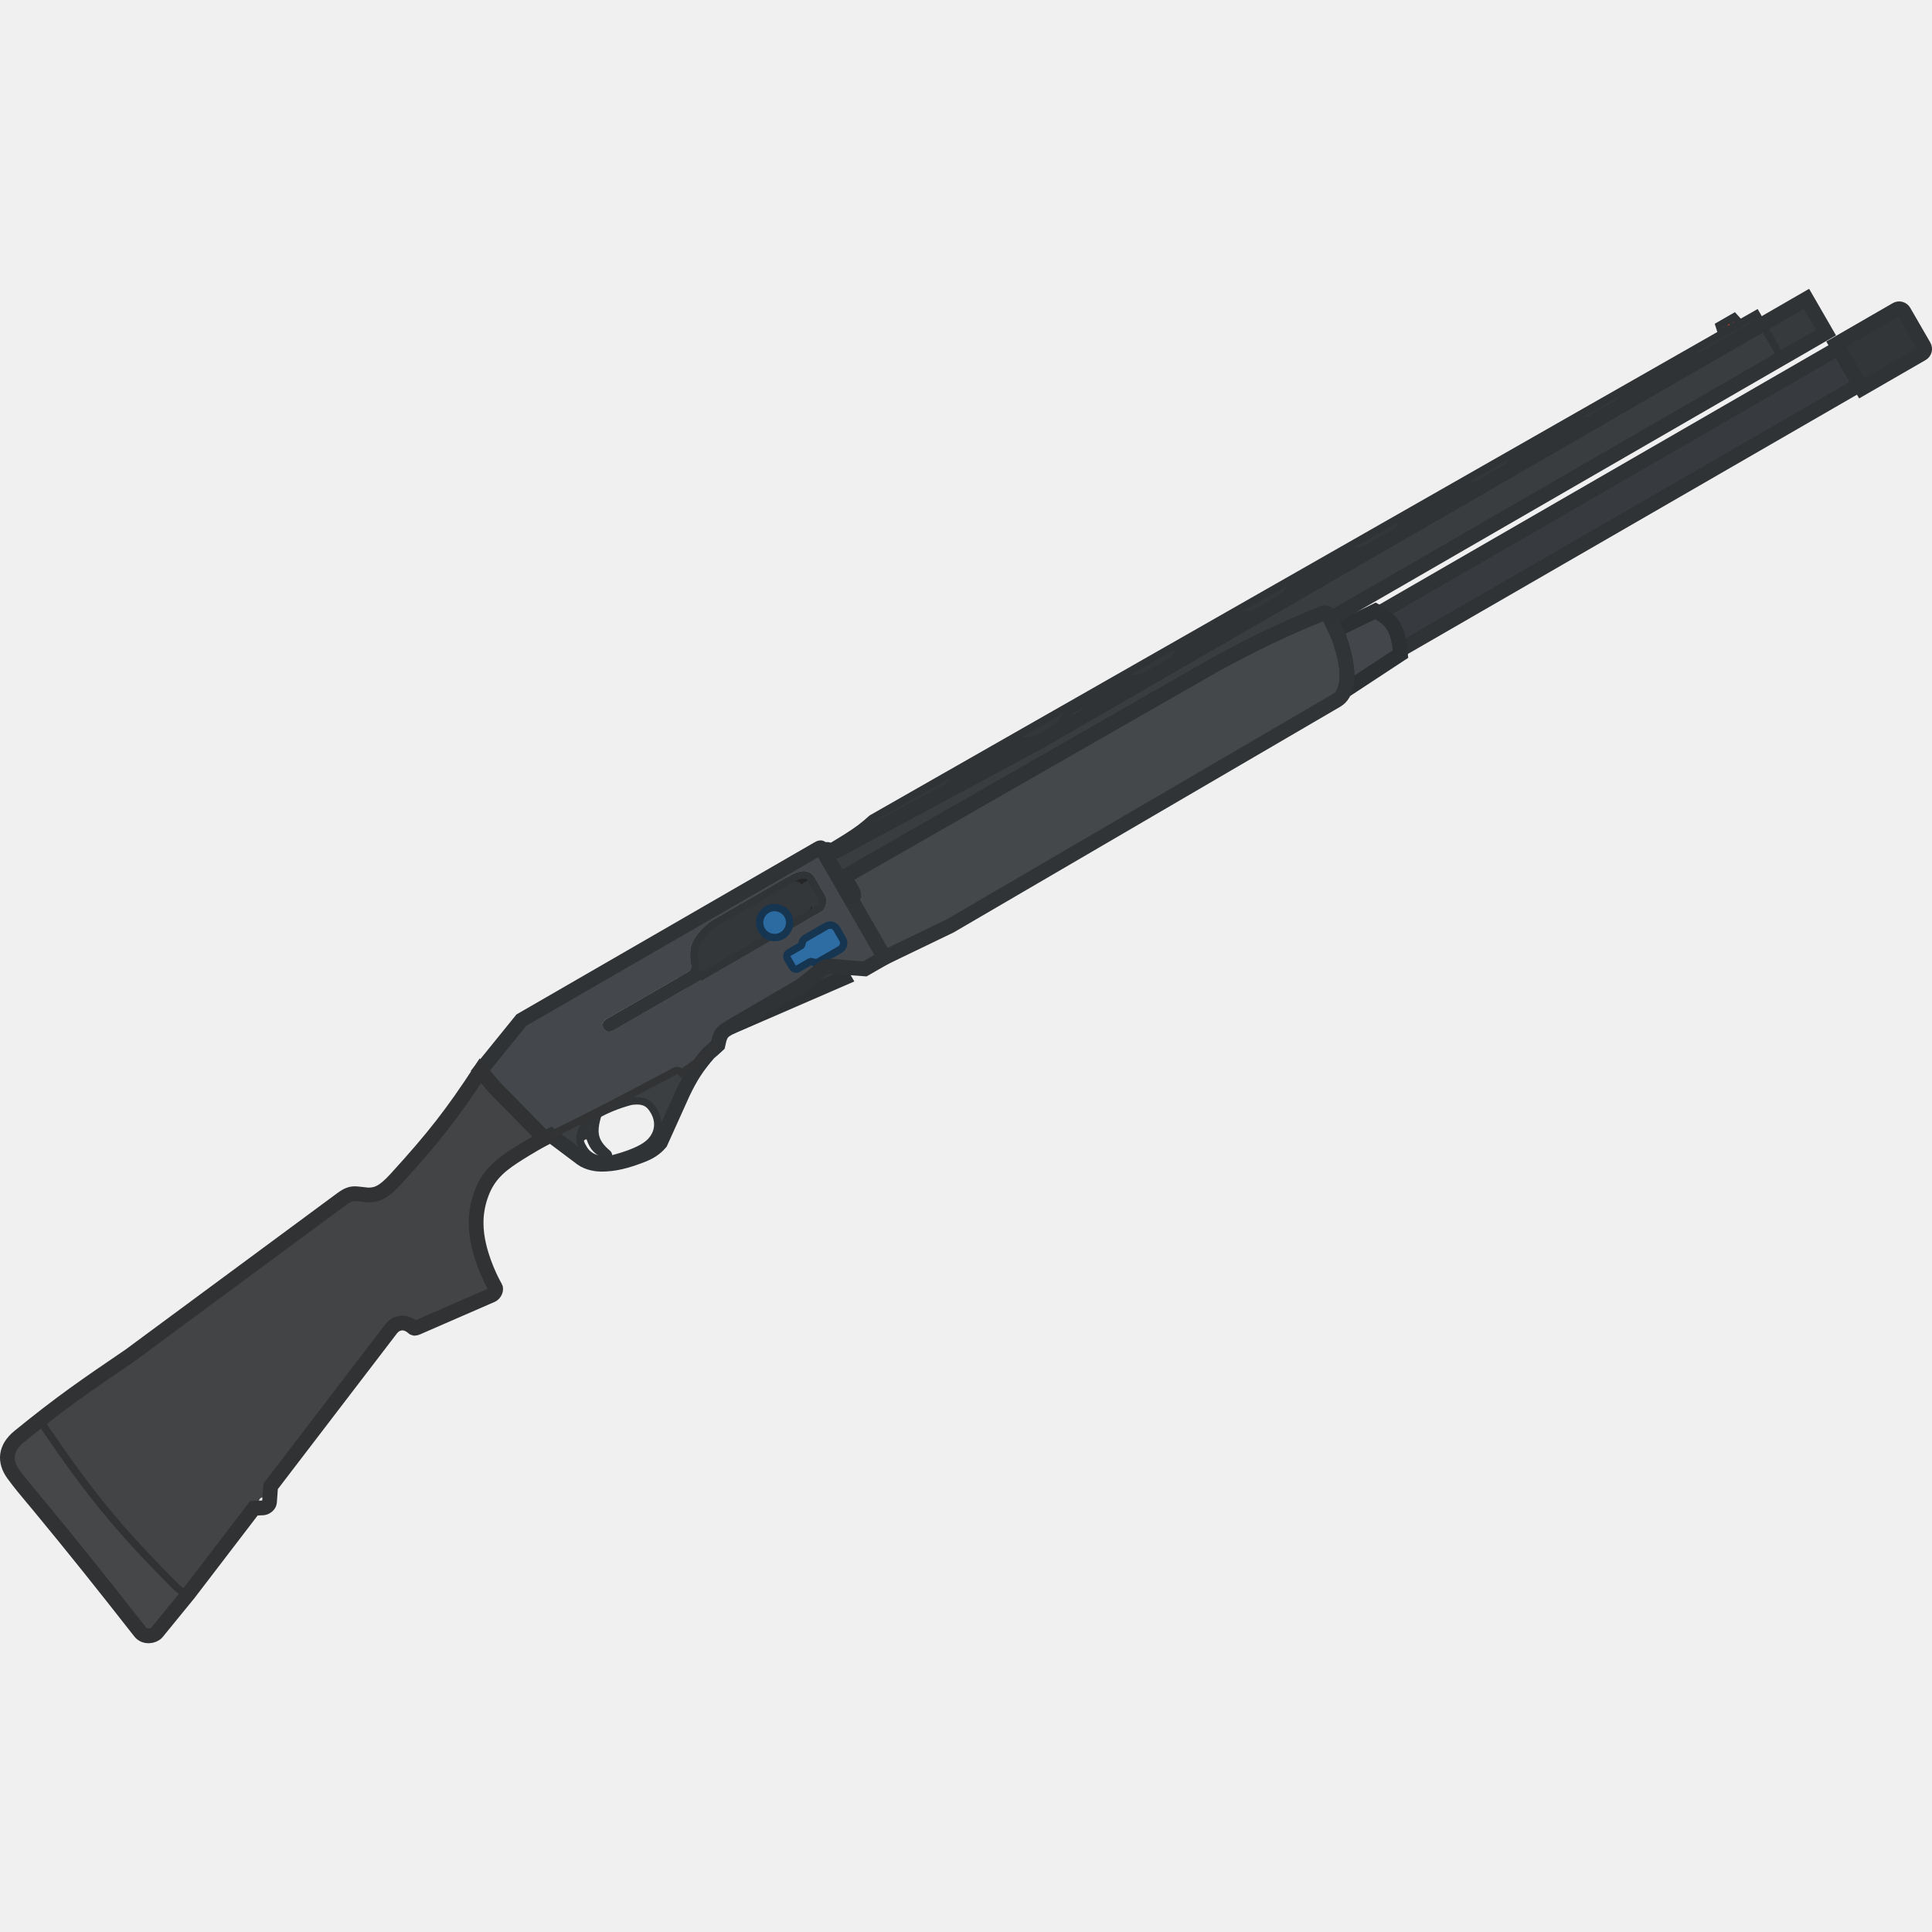
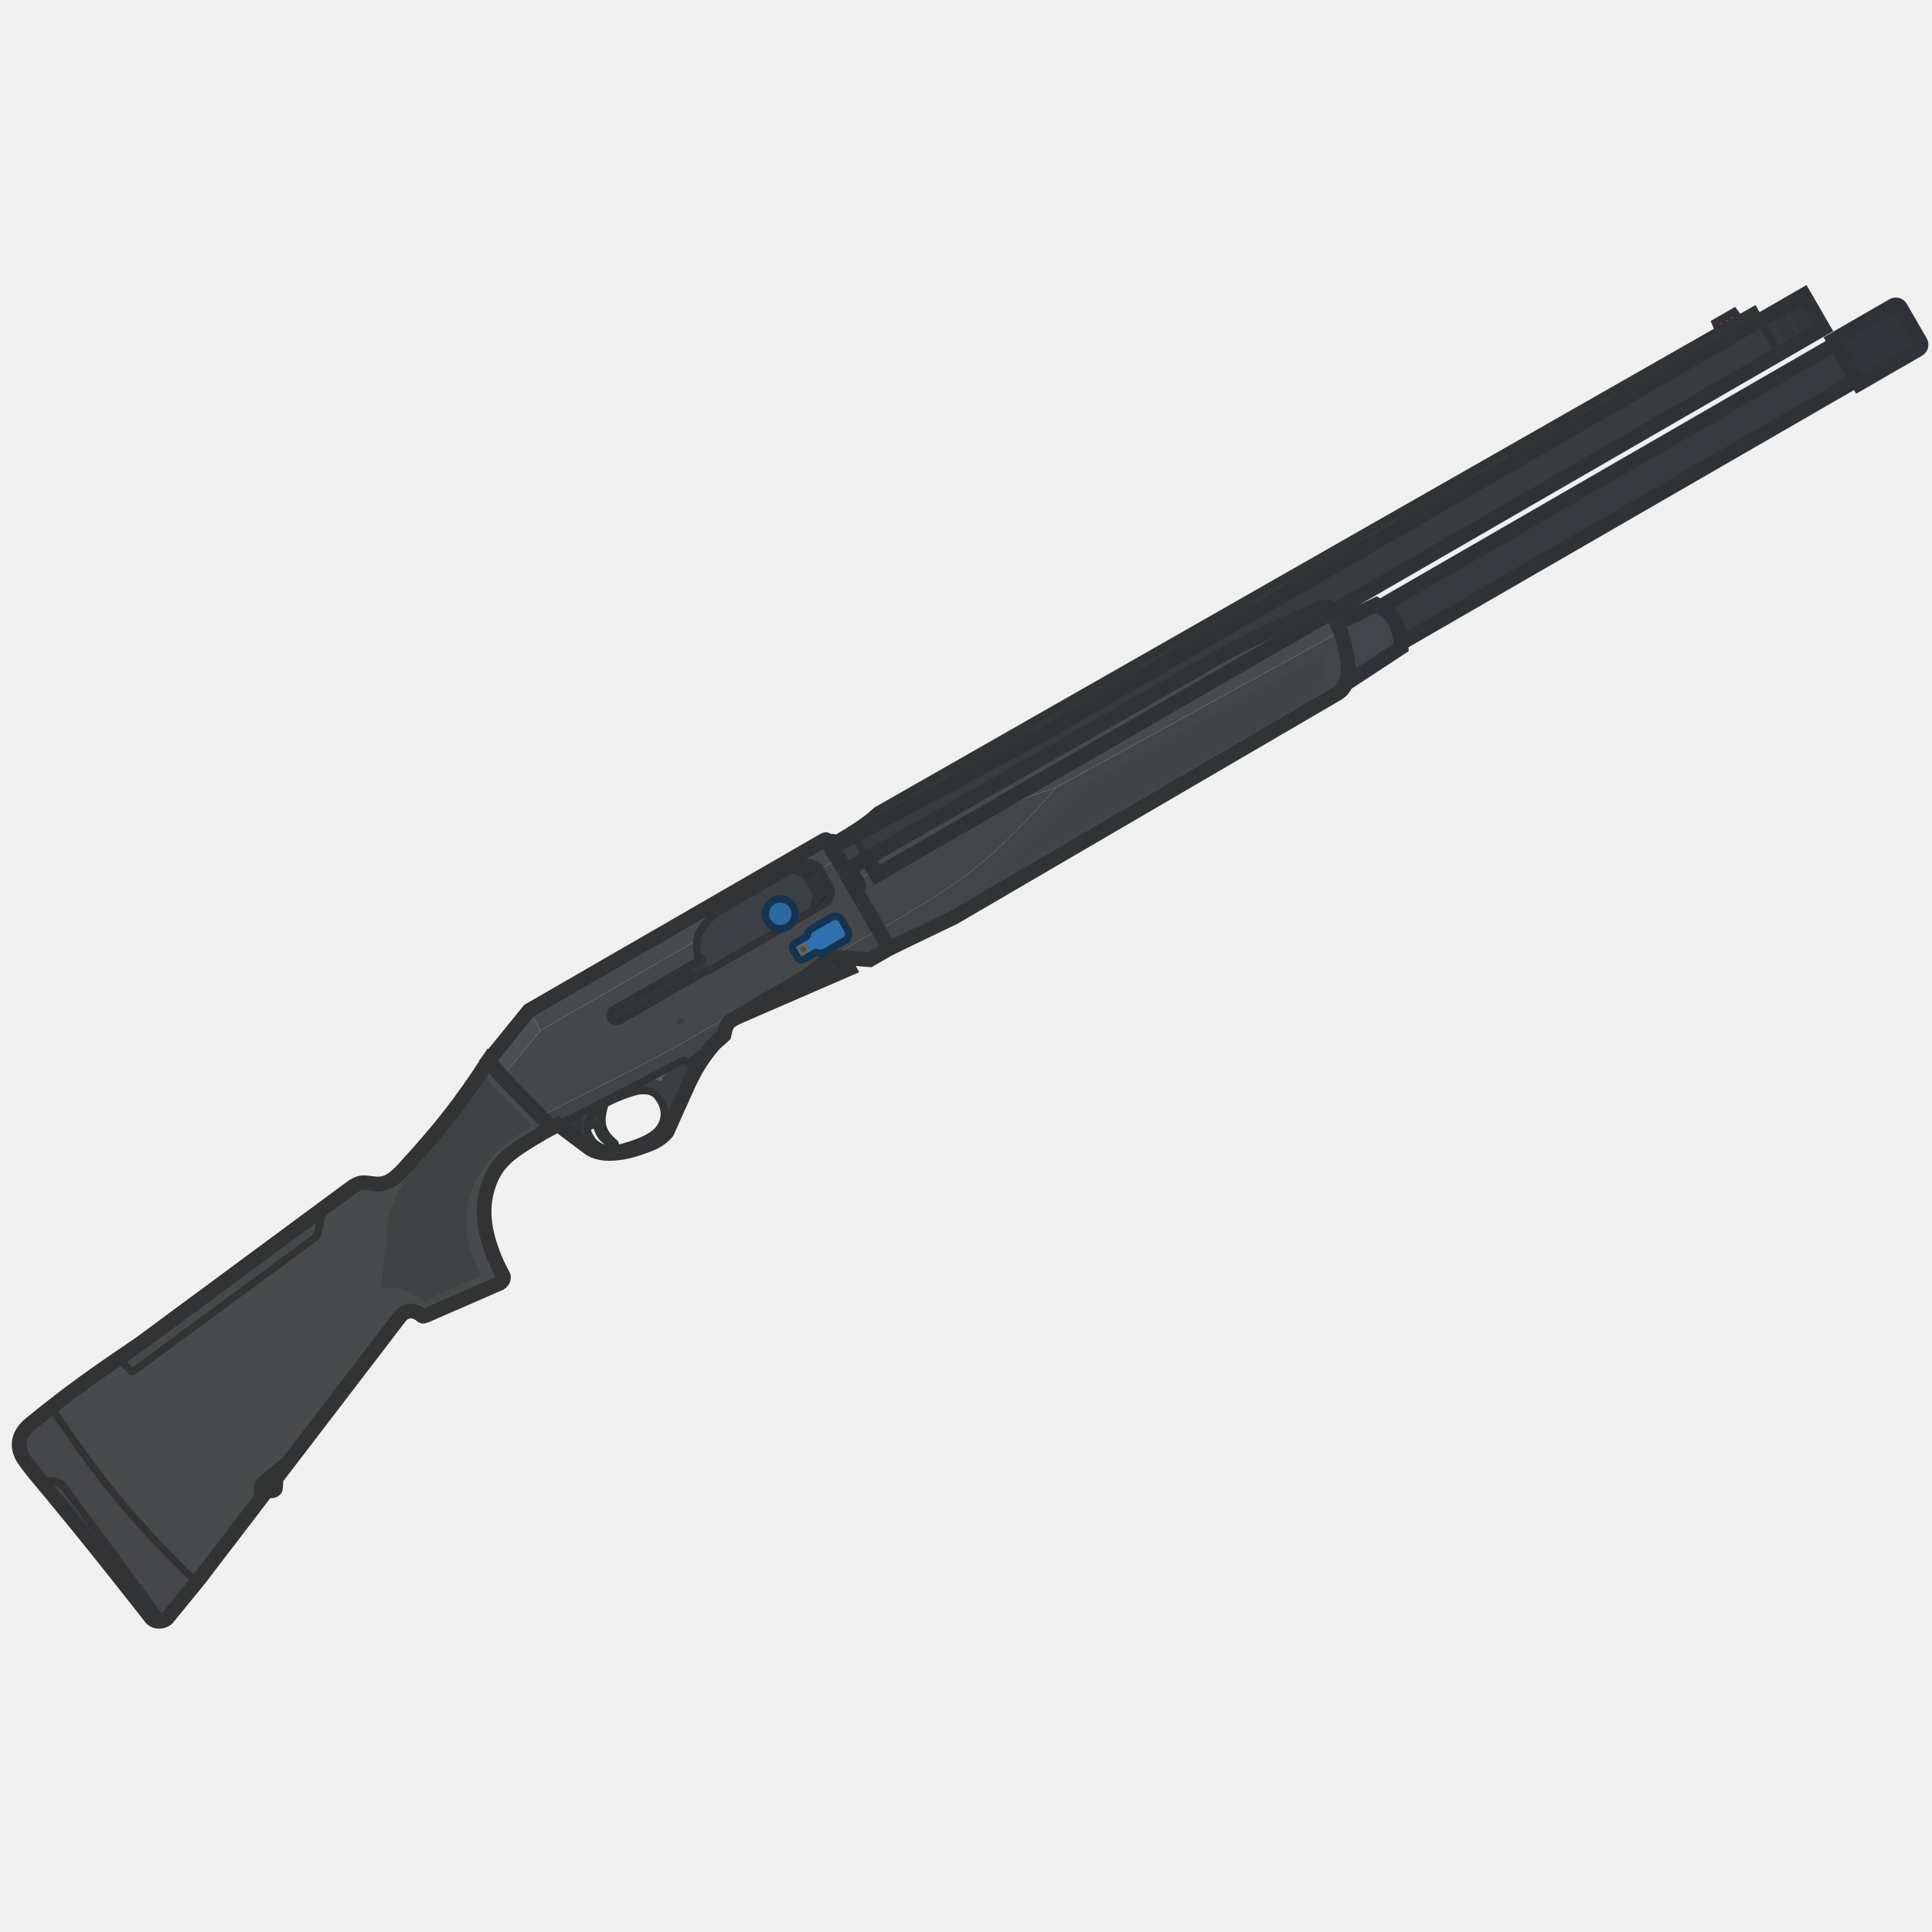
- <svg xmlns="http://www.w3.org/2000/svg" width="110" height="110" viewBox="0 0 110 110" fill="none" version="1.1" id="svg67">
-   <g clip-path="url(#clip0_619_1190)" id="g60" transform="matrix(1.010087,0,0,1.010087,-0.6268514,-1.537325)">
-     <path fill-rule="evenodd" clip-rule="evenodd" d="m 28.48,62.801 -0.781,-0.925 c -1.586,2.416 -2.622,3.754 -4.768,6.105 -0.692,0.758 -1.069,0.899 -1.562,0.901 l -0.565,-0.062 c -0.354,-0.044 -0.551,0.025 -0.901,0.273 L 7.931,77.937 C 5.451,79.621 4.042,80.59 1.705,82.494 c -0.792,0.645 -0.854,1.402 -0.324,2.128 0.37,0.507 0.74,0.946 1.093,1.367 0.131,0.156 0.26,0.308 0.385,0.462 1.993,2.413 3.441,4.227 5.668,7.067 0.252,0.314 0.74,0.243 0.933,0.026 l 1.798,-2.203 3.675,-4.804 0.526,-0.021 c 0.163,-0.023 0.333,-0.157 0.351,-0.309 l 0.065,-0.902 6.745,-8.817 c 0.186,-0.255 0.354,-0.335 0.525,-0.374 0.166,-0.037 0.355,-0.025 0.596,0.115 0.069,0.04 0.11,0.077 0.142,0.106 0.068,0.061 0.095,0.086 0.249,0.021 l 4.229,-1.842 c 0.159,-0.092 0.241,-0.316 0.18,-0.422 0,0 -0.608,-1.021 -0.92,-2.327 -0.208,-0.871 -0.255,-1.794 0.079,-2.798 0.348,-1.048 0.929,-1.63 1.851,-2.233 0.902,-0.59 1.758,-1.05 1.758,-1.05 z M 15.643,86.039 c 0.063,0.11 0.026,0.25 -0.084,0.313 -0.11,0.063 -0.25,0.026 -0.313,-0.084 -0.063,-0.11 -0.026,-0.25 0.084,-0.313 0.11,-0.063 0.25,-0.026 0.313,0.084 z" fill="#424446" id="path2" />
-     <rect x="97.582" y="19.975" width="0.978" height="0.244" transform="rotate(-30,97.582,19.9746)" fill="#a23e2b" id="rect4" />
-     <path d="m 97.892,19.655 -0.212,0.122 0.214,0.371 -0.053,0.03 0.025,0.044 0.637,-0.363 -0.027,-0.047 -0.053,0.031 -0.214,-0.371 -0.212,0.122 0.214,0.371 -0.106,0.061 z" fill="#333638" id="path6" />
-     <path d="m 34.33,64.326 c -0.835,0.463 -0.944,0.935 -0.972,1.056 -0.035,0.129 -0.047,0.238 -0.044,0.335 0.063,-0.063 0.133,-0.104 0.193,-0.138 0.115,-0.065 0.325,-0.075 0.376,0.101 0.188,0.573 0.436,0.751 0.937,1.012 0.064,0.033 0.143,-0.071 0.06,-0.141 -0.774,-0.652 -0.878,-1.182 -0.55,-2.225 z" fill="#333638" id="path8" />
-     <path d="m 34.33,64.326 c -0.835,0.463 -0.944,0.935 -0.972,1.056 -0.035,0.129 -0.047,0.238 -0.044,0.335 0.063,-0.063 0.133,-0.104 0.193,-0.138 0.115,-0.065 0.325,-0.075 0.376,0.101 0.188,0.573 0.436,0.751 0.937,1.012 0.064,0.033 0.143,-0.071 0.06,-0.141 -0.774,-0.652 -0.878,-1.182 -0.55,-2.225 z" stroke="#303436" stroke-width="0.416" stroke-miterlimit="3.994" id="path10" />
-     <path fill-rule="evenodd" clip-rule="evenodd" d="m 38.654,61.903 c -2.728,1.452 -4.313,2.282 -6.993,3.608 l 1.758,1.32 c 0.37,0.265 0.878,0.318 1.101,0.317 0.739,-0.003 1.373,-0.158 2.31,-0.522 0.375,-0.146 0.719,-0.344 1.013,-0.691 L 39.11,63.121 c 0.459,-0.949 0.779,-1.441 1.464,-2.241 -0.487,0.409 -0.916,0.703 -1.544,1.123 -0.105,-0.117 -0.217,-0.192 -0.376,-0.101 z m -5.295,3.481 c 0.028,-0.123 0.14,-0.605 1.003,-1.073 0.918,-0.497 1.814,-0.709 1.847,-0.713 0.753,-0.102 1.036,0.143 1.28,0.567 0.322,0.558 0.281,1.195 -0.186,1.695 -0.339,0.363 -0.949,0.618 -1.634,0.837 -0.524,0.168 -0.916,0.247 -1.318,0.161 -0.382,-0.081 -0.677,-0.318 -0.814,-0.553 -0.144,-0.248 -0.302,-0.458 -0.178,-0.92 0.001,-0.005 -0.002,0.008 0,0 z" fill="#3c3f41" id="path12" />
-     <path d="m 33.359,65.383 c 0.028,-0.123 0.14,-0.605 1.003,-1.073 0.918,-0.497 1.814,-0.709 1.847,-0.713 0.753,-0.102 1.036,0.143 1.28,0.567 0.322,0.558 0.281,1.195 -0.186,1.695 -0.339,0.363 -0.949,0.618 -1.634,0.837 -0.524,0.168 -0.916,0.247 -1.318,0.161 -0.382,-0.081 -0.677,-0.318 -0.814,-0.553 -0.144,-0.248 -0.302,-0.458 -0.178,-0.92 z m 0,0 c -0.002,0.008 0.001,-0.005 0,0 z" stroke="#303436" stroke-width="0.416" stroke-miterlimit="3.994" id="path14" />
-     <path d="M 11.267,91.326 11.257,91.34 9.459,93.543 C 9.266,93.76 8.778,93.83 8.526,93.516 6.299,90.676 4.851,88.863 2.858,86.45 2.732,86.297 2.604,86.144 2.473,85.988 2.119,85.568 1.75,85.129 1.379,84.622 0.85,83.895 0.912,83.139 1.703,82.494 c 0.512,-0.417 0.974,-0.795 1.423,-1.134 -0.06,0.237 -0.113,0.445 0.026,0.65 2.551,3.745 4.159,5.716 7.397,8.962 0.201,0.202 0.427,0.291 0.717,0.355 z" fill="#464749" stroke="#313233" stroke-width="0.416" stroke-miterlimit="3.994" id="path16" />
-     <path fill-rule="evenodd" clip-rule="evenodd" d="M 28.481,62.8 27.7,61.874 30.007,59.025 46.707,49.383 c 0.097,-0.056 0.143,-0.083 0.179,-0.072 0.032,0.009 0.055,0.049 0.098,0.124 l 3.499,6.061 -1.112,0.642 -1.994,-0.154 c -0.246,0.001 -0.438,0.159 -0.65,0.34 l -0.914,0.74 -4.246,2.486 c -0.335,0.193 -0.392,0.459 -0.481,0.878 -0.736,0.681 -1.22,1.015 -2.055,1.575 -0.105,-0.117 -0.217,-0.192 -0.376,-0.101 -2.845,1.514 -4.447,2.352 -7.344,3.781 z m 11.094,-7.005 c -0.055,-0.281 -0.039,-0.545 -0.019,-0.766 0.06,-0.65 0.82,-1.391 1.296,-1.666 l 4.314,-2.491 c 0.688,-0.397 1.147,-0.274 1.361,0.096 l 0.596,1.032 c 0.122,0.212 0.098,0.72 -0.246,0.918 l -6.669,3.85 c -0.026,0.015 -0.04,0.023 -0.05,0.02 -0.01,-0.003 -0.018,-0.016 -0.033,-0.043 l -4.976,2.873 c -0.175,0.101 -0.4,0.041 -0.501,-0.134 -0.101,-0.175 -0.041,-0.4 0.134,-0.501 l 4.658,-2.689 c 0.185,-0.107 0.176,-0.267 0.134,-0.501 z" fill="#44474b" id="path18" />
-     <path d="m 39.555,55.03 c -0.02,0.22 -0.036,0.485 0.019,0.766 0.042,0.234 0.051,0.394 -0.134,0.501 l -4.658,2.689 c -0.175,0.101 -0.235,0.326 -0.134,0.501 0.101,0.175 0.326,0.235 0.501,0.134 l 4.976,-2.873 c 0.015,0.026 0.023,0.04 0.033,0.043 0.011,0.003 0.024,-0.005 0.05,-0.02 L 46.876,52.92 c 0.344,-0.199 0.368,-0.707 0.246,-0.918 L 46.526,50.969 C 46.312,50.599 45.853,50.476 45.165,50.873 l -4.314,2.491 c -0.476,0.275 -1.236,1.016 -1.296,1.666 z" fill="#242627" id="path20" />
-     <path d="m 44.902,51.026 -4.049,2.338 c -0.476,0.275 -1.236,1.016 -1.296,1.666 -0.019,0.21 -0.035,0.459 0.011,0.725 l 0.007,0.041 c 0.042,0.234 0.051,0.394 -0.134,0.501 l -0.582,0.336 0.367,0.635 0.9,-0.519 c 0.015,0.026 0.023,0.04 0.033,0.043 0.01,0.003 0.024,-0.005 0.05,-0.02 l 5.928,-3.423 0.201,-0.751 0.275,0.476 0.265,-0.153 c 0.292,-0.168 0.353,-0.559 0.291,-0.803 l 0.016,-0.009 -0.672,-1.165 -0.741,0.428 -0.061,-0.106 z" fill="#34373a" id="path22" />
-     <path d="m 41.773,59.43 4.04,-2.366 0.914,-0.739 c 0.213,-0.181 0.404,-0.339 0.65,-0.34 l 0.443,0.034 0.363,0.629 z" fill="#36393b" stroke="#2e3133" stroke-width="0.832" stroke-miterlimit="3.994" id="path24" />
-     <path d="m 46.288,55.73 c -0.089,0.051 -0.671,0.387 -0.671,0.387 -0.117,0.068 -0.266,0.028 -0.334,-0.089 l -0.275,-0.476 c -0.068,-0.117 -0.027,-0.267 0.089,-0.334 0,0 0.582,-0.336 0.671,-0.387 0.088,-0.051 0.012,-0.289 0.266,-0.436 l 1.165,-0.672 c 0.205,-0.118 0.466,-0.048 0.584,0.157 l 0.336,0.582 c 0.118,0.205 0.048,0.466 -0.157,0.585 l -1.165,0.672 c -0.254,0.146 -0.421,-0.039 -0.51,0.012 z" fill="#2d6da4" stroke="#163550" stroke-width="0.416" stroke-miterlimit="3.994" id="path26" />
-     <path d="m 47.119,49.464 c -0.05,0.029 -0.067,0.092 -0.038,0.142 l 1.393,2.413 c 0.029,0.05 0.092,0.067 0.142,0.038 l 0.085,-0.049 c 0.05,-0.029 0.067,-0.092 0.038,-0.142 l -0.529,-0.916 1.006,-0.581 0.55,0.953 51.289,-29.612 -1.1,-1.905 -40.863,23.592 -10.611,5.703 c -0.635,0.367 -0.915,0.493 -1.082,0.448 L 47.346,49.453 c -0.029,-0.05 -0.092,-0.067 -0.142,-0.038 z" fill="#3a3d40" id="path28" />
-     <path d="M 48.21,50.951 69.322,38.867 c 2.213,-1.179 3.479,-1.797 5.817,-2.759 0.192,-0.079 0.306,-0.02 0.36,0.074 0.061,0.106 0.612,1.305 0.612,1.305 0.422,1.268 0.544,2.166 0.335,2.841 -0.104,0.335 -0.246,0.512 -0.467,0.658 l -21.799,12.727 -3.699,1.783 -1.849,-3.202 c 0.145,-0.228 0.142,-0.365 -0.026,-0.656 z" fill="#44484b" id="path30" />
-     <rect x="78.211" y="36.171" width="30.071" height="2.384" transform="rotate(-30,78.2109,36.1709)" fill="#373b3f" stroke="#303336" stroke-width="0.832" stroke-miterlimit="3.994" id="rect32" />
-     <path d="m 76.113,37.488 c 0.422,1.268 0.544,2.166 0.335,2.841 -0.015,0.05 -0.032,0.097 -0.049,0.141 l 3.164,-2.08 c -0.102,-1.355 -0.408,-1.9 -1.406,-2.435 l -2.248,1.09 c 0.113,0.243 0.204,0.443 0.204,0.443 z" fill="#43464a" stroke="#2c3033" stroke-width="0.832" stroke-miterlimit="3.994" id="path34" />
-     <path d="m 104.131,20.924 1.436,2.488 3.388,-1.956 c 0.146,-0.084 0.196,-0.271 0.112,-0.417 l -1.131,-1.958 c -0.085,-0.146 -0.271,-0.196 -0.418,-0.112 z" fill="#333639" stroke="#303336" stroke-width="0.832" stroke-miterlimit="3.994" id="path36" />
-     <rect x="99.955" y="19.806" width="2.873" height="2.2" transform="rotate(-30,99.9551,19.8057)" fill="#373a3c" stroke="#303336" stroke-width="0.416" stroke-miterlimit="3.994" id="rect38" />
-     <path d="M 99.954,19.806 99.618,19.223 49.763,47.654 c -0.472,0.427 -0.782,0.663 -1.454,1.087 l -0.964,0.592 0.107,0.185 0.894,-0.34 c 0.043,-0.025 0.088,-0.05 0.135,-0.078 l 5.443,-2.925 c 0.188,-0.448 0.363,-0.677 0.783,-1.022 l 3.206,-1.781 c 0.501,-0.161 0.759,-0.112 1.142,-0.039 0.036,0.007 0.073,0.014 0.112,0.021 l 1.124,-0.649 c 0.185,-0.451 0.328,-0.793 0.745,-1.136 l 3.1,-1.72 c 0.501,-0.161 0.759,-0.112 1.142,-0.039 0.006,0.001 0.013,0.003 0.019,0.004 l 1.36,-0.785 c 0.168,-0.406 0.319,-0.725 0.707,-1.043 l 3.074,-1.704 c 0.509,-0.163 0.763,-0.165 1.155,-0.102 l 1.375,-0.794 c 0.142,-0.355 0.261,-0.628 0.619,-0.922 l 3.286,-1.827 c 0.466,-0.149 0.718,-0.164 1.058,-0.117 l 1.336,-0.771 c 0.141,-0.355 0.261,-0.628 0.619,-0.922 l 3.286,-1.827 c 0.466,-0.149 0.718,-0.164 1.058,-0.117 l 1.336,-0.771 c 0.142,-0.355 0.261,-0.628 0.619,-0.922 l 3.286,-1.827 C 89.937,25.215 90.19,25.2 90.529,25.247 l 1.192,-0.688 c 0.127,-0.311 0.256,-0.562 0.582,-0.83 l 3.63,-2.025 c 0.418,-0.134 0.665,-0.159 0.957,-0.129 z" fill="#34373a" id="path40" />
-     <path d="M 99.954,19.806 99.618,19.223 49.763,47.654 c -0.472,0.427 -0.782,0.663 -1.454,1.087 l -0.964,0.592 0.107,0.185 0.894,-0.34 c 0.043,-0.025 0.088,-0.05 0.135,-0.078 l 5.443,-2.925 c 0.188,-0.448 0.363,-0.677 0.783,-1.022 l 3.206,-1.781 c 0.501,-0.161 0.759,-0.112 1.142,-0.039 0.036,0.007 0.073,0.014 0.112,0.021 l 1.124,-0.649 c 0.185,-0.451 0.328,-0.793 0.745,-1.136 l 3.1,-1.72 c 0.501,-0.161 0.759,-0.112 1.142,-0.039 h 10e-5 c 0.006,0.001 0.013,0.003 0.019,0.004 l 1.36,-0.785 c 0.168,-0.406 0.319,-0.725 0.707,-1.043 l 3.074,-1.704 c 0.509,-0.163 0.763,-0.165 1.155,-0.102 l 1.375,-0.794 c 0.142,-0.355 0.261,-0.628 0.619,-0.922 l 3.286,-1.827 c 0.466,-0.149 0.718,-0.164 1.058,-0.117 l 1.336,-0.771 c 0.141,-0.355 0.261,-0.628 0.619,-0.922 l 3.286,-1.827 c 0.466,-0.149 0.718,-0.164 1.058,-0.117 l 1.336,-0.771 c 0.142,-0.355 0.261,-0.628 0.619,-0.922 l 3.286,-1.827 C 89.937,25.215 90.19,25.2 90.529,25.247 l 1.192,-0.688 c 0.127,-0.311 0.256,-0.562 0.582,-0.83 l 3.63,-2.025 c 0.418,-0.134 0.665,-0.159 0.957,-0.129 z" stroke="#303336" stroke-width="0.416" stroke-miterlimit="3.994" id="path42" />
-     <path d="m 27.7,61.874 0.781,0.925 2.829,2.883 0.351,-0.173 1.758,1.32 c 0.37,0.265 0.878,0.318 1.101,0.317 0.739,-0.003 1.373,-0.158 2.31,-0.522 0.375,-0.146 0.719,-0.344 1.013,-0.691 l 1.269,-2.814 c 0.459,-0.949 0.775,-1.438 1.46,-2.238 0.162,-0.136 0.33,-0.284 0.514,-0.455 0.09,-0.419 0.146,-0.684 0.481,-0.878 l 4.246,-2.486 0.914,-0.74 c 0.213,-0.181 0.404,-0.339 0.65,-0.34 l 1.994,0.154 1.112,-0.642 -3.499,-6.061 c -0.043,-0.075 -0.066,-0.115 -0.098,-0.124 -0.035,-0.011 -0.081,0.016 -0.179,0.072 L 30.007,59.025 Z" stroke="#303336" stroke-width="0.832" stroke-miterlimit="3.994" id="path44" />
-     <path d="m 39.778,55.758 v 0 l -6e-4,-0.003 C 39.729,55.505 39.742,55.265 39.762,55.049 c 0.024,-0.261 0.196,-0.568 0.443,-0.858 0.244,-0.285 0.535,-0.523 0.75,-0.647 l 4.314,-2.491 c 0.322,-0.186 0.563,-0.234 0.73,-0.213 0.158,0.019 0.271,0.1 0.347,0.234 l 0.596,1.032 c 0.029,0.051 0.055,0.176 0.028,0.321 -0.026,0.139 -0.094,0.253 -0.198,0.313 l -6.542,3.777 -0.031,-0.053 -0.18,0.104 -4.976,2.873 c -0.076,0.044 -0.173,0.018 -0.217,-0.058 -0.044,-0.076 -0.018,-0.173 0.058,-0.217 l 4.658,-2.689 c 0.142,-0.082 0.225,-0.199 0.253,-0.344 0.024,-0.125 0.003,-0.26 -0.018,-0.374 z" stroke="#303436" stroke-width="0.416" stroke-miterlimit="3.994" id="path46" />
-     <circle cx="44.285" cy="53.524" transform="rotate(-30,44.285,53.5237)" fill="#2c6ba2" stroke="#163550" stroke-width="0.416" stroke-miterlimit="3.994" id="ellipse48" r="0.846" />
-     <path d="m 31.311,65.684 c 2.898,-1.429 4.499,-2.267 7.344,-3.781 0.159,-0.092 0.271,-0.017 0.376,0.101 0.835,-0.56 1.319,-0.894 2.055,-1.575" stroke="#313335" stroke-width="0.416" stroke-miterlimit="3.994" id="path50" />
-     <path d="M 48.21,50.951 69.322,38.867 c 2.213,-1.179 3.479,-1.797 5.817,-2.759 0.192,-0.079 0.306,-0.02 0.36,0.074 0.061,0.106 0.612,1.305 0.612,1.305 0.422,1.268 0.544,2.166 0.335,2.841 -0.104,0.335 -0.246,0.512 -0.467,0.658 l -21.799,12.727 -3.699,1.783 -1.849,-3.202 c 0.145,-0.228 0.142,-0.365 -0.026,-0.656 z" stroke="#303436" stroke-width="0.832" stroke-miterlimit="3.994" id="path52" />
-     <path d="m 47.081,49.606 c -0.029,-0.05 -0.012,-0.113 0.038,-0.142 l 0.084,-0.049 c 0.05,-0.029 0.113,-0.012 0.142,0.038 l 0.055,0.095 c 0.167,0.045 0.447,-0.082 1.082,-0.448 l 10.611,-5.703 43.35,-25.028 1.1,1.905 -27.935,16.128 c -0.054,-0.113 -0.094,-0.196 -0.108,-0.22 -0.054,-0.094 -0.168,-0.153 -0.36,-0.074 -2.338,0.962 -3.604,1.58 -5.817,2.759 l -20.107,11.503 -1.006,0.581 0.397,0.688 c 0.079,0.138 0.122,0.241 0.129,0.335 -0.009,0.014 -0.021,0.026 -0.036,0.035 l -0.085,0.049 c -0.05,0.029 -0.113,0.012 -0.142,-0.038 z" stroke="#303336" stroke-width="0.832" stroke-miterlimit="3.994" id="path54" />
-     <path d="m 97.524,19.87 0.847,-0.489 0.331,0.365 -1.027,0.593 z" stroke="#303336" stroke-width="0.416" stroke-miterlimit="3.994" id="path56" />
-     <path d="m 28.48,62.801 -0.781,-0.925 c -1.586,2.416 -2.622,3.754 -4.768,6.105 -0.692,0.758 -1.069,0.899 -1.562,0.901 l -0.565,-0.062 c -0.354,-0.044 -0.551,0.025 -0.901,0.273 L 7.931,77.937 C 5.451,79.621 4.042,80.59 1.705,82.494 c -0.792,0.645 -0.854,1.402 -0.324,2.128 0.37,0.507 0.74,0.946 1.093,1.367 h 10e-6 c 0.131,0.156 0.26,0.308 0.385,0.462 1.993,2.413 3.441,4.227 5.668,7.067 0.252,0.314 0.74,0.243 0.933,0.026 l 1.798,-2.203 3.675,-4.804 0.526,-0.021 c 0.163,-0.023 0.333,-0.157 0.351,-0.309 l 0.065,-0.902 6.745,-8.817 c 0.186,-0.255 0.354,-0.335 0.525,-0.374 0.166,-0.037 0.355,-0.025 0.596,0.115 0.069,0.04 0.11,0.077 0.142,0.106 0.068,0.061 0.095,0.086 0.249,0.021 l 4.229,-1.842 c 0.159,-0.092 0.241,-0.316 0.18,-0.422 0,0 -0.608,-1.021 -0.92,-2.327 -0.208,-0.871 -0.255,-1.794 0.079,-2.798 0.348,-1.048 0.929,-1.63 1.851,-2.233 0.902,-0.59 1.758,-1.05 1.758,-1.05 z" stroke="#313233" stroke-width="0.832" stroke-miterlimit="3.994" id="path58" />
+ <svg xmlns="http://www.w3.org/2000/svg" width="110" height="110" viewBox="0 0 110 110" fill="none">
+   <g clip-path="url(#clip0_619_1190)">
+     <path d="M39.684 53.533C39.664 53.754 39.648 54.019 39.703 54.3C39.745 54.535 39.754 54.695 39.569 54.803L34.901 57.497C34.725 57.599 34.665 57.824 34.767 57.999C34.868 58.175 35.093 58.235 35.269 58.134L40.254 55.255C40.27 55.282 40.277 55.295 40.288 55.298C40.298 55.301 40.311 55.293 40.338 55.278L47.021 51.419C47.366 51.22 47.39 50.711 47.267 50.499L46.67 49.465C46.456 49.093 45.996 48.97 45.306 49.368L40.984 51.864C40.506 52.139 39.745 52.882 39.684 53.533Z" fill="#333638" />
+     <path d="M46.756 51.573L47.022 51.42C47.314 51.251 47.376 50.859 47.313 50.615L46.48 51.096L46.756 51.573Z" fill="#26292C" />
+     <rect x="97.832" y="18.406" width="0.98" height="0.245" transform="rotate(-30 97.832 18.4062)" fill="#A23E2B" />
+     <path d="M98.144 18.086L97.932 18.209L98.146 18.58L98.093 18.611L98.119 18.654L98.757 18.29L98.73 18.243L98.677 18.274L98.463 17.902L98.25 18.025L98.465 18.396L98.359 18.457L98.144 18.086Z" fill="#323539" />
+     <path d="M97.847 18.811L99.028 18.134L98.733 17.746L97.66 18.365L97.847 18.811Z" stroke="#2F3337" stroke-width="0.417" />
+     <path d="M34.45 62.85C33.613 63.313 33.504 63.787 33.476 63.908C33.441 64.038 33.428 64.147 33.431 64.243C33.494 64.18 33.564 64.139 33.625 64.105C33.74 64.04 33.951 64.03 34.001 64.206C34.189 64.781 34.439 64.959 34.941 65.22C35.005 65.254 35.084 65.15 35.001 65.079C34.225 64.426 34.121 63.895 34.45 62.85Z" fill="#36393A" stroke="#313435" stroke-width="0.417" />
+     <path d="M50.021 52.941C47.886 54.139 46.018 55.235 44.262 56.266C42.599 57.242 41.035 58.16 39.439 59.05C37.429 60.21 35.535 61.161 33.386 62.239C32.561 62.653 31.7 63.085 30.779 63.556L31.421 64.21C34.325 62.778 35.93 61.938 38.781 60.42C38.94 60.328 39.052 60.404 39.157 60.521C39.994 59.961 40.478 59.625 41.216 58.943C41.306 58.523 41.363 58.257 41.698 58.063L45.953 55.572L46.869 54.831C47.082 54.649 47.274 54.491 47.521 54.49L49.519 54.645L50.633 54.002L50.021 52.941Z" fill="#424548" />
+     <path fill-rule="evenodd" clip-rule="evenodd" d="M38.783 60.42C36.05 61.876 34.461 62.708 31.775 64.036L33.537 65.359C33.908 65.625 34.417 65.678 34.64 65.677C35.38 65.674 36.016 65.519 36.955 65.154C37.33 65.008 37.675 64.809 37.969 64.462L39.241 61.642C39.701 60.69 40.021 60.197 40.707 59.395C40.219 59.806 39.789 60.1 39.16 60.521C39.054 60.404 38.942 60.329 38.783 60.42ZM33.477 63.908C33.506 63.785 33.617 63.302 34.483 62.833C35.403 62.334 36.3 62.122 36.333 62.118C37.087 62.016 37.371 62.261 37.616 62.686C37.939 63.245 37.898 63.883 37.43 64.384C37.09 64.749 36.479 65.004 35.792 65.224C35.267 65.391 34.874 65.471 34.471 65.385C34.089 65.304 33.793 65.067 33.656 64.83C33.511 64.582 33.353 64.371 33.477 63.908Z" fill="#3C3F41" />
+     <path d="M32.89 64.671L32.116 64.127L32.191 63.766L32.858 63.452L33.201 63.678L33.155 64.518L32.89 64.671Z" fill="#353839" />
+     <path d="M27.805 60.394L28.588 61.321L31.423 64.21C31.423 64.21 30.566 64.671 29.662 65.263C28.737 65.867 28.155 66.451 27.806 67.501C27.472 68.507 27.519 69.431 27.728 70.304C28.041 71.613 28.65 72.636 28.65 72.636C28.711 72.742 28.628 72.966 28.469 73.058L24.231 74.904C24.077 74.969 24.05 74.945 23.982 74.883C23.949 74.854 23.908 74.817 23.839 74.777C23.599 74.636 23.409 74.624 23.242 74.662C23.071 74.701 22.902 74.781 22.716 75.036L15.957 83.871L15.974 83.632L15.085 84.357C14.941 84.476 14.877 84.548 14.874 84.727L14.883 85.11L15.014 85.105L11.33 89.919L9.528 92.127C9.336 92.344 8.846 92.415 8.594 92.1C6.362 89.254 4.912 87.437 2.914 85.019C2.788 84.866 2.659 84.713 2.528 84.557C2.174 84.136 1.803 83.696 1.432 83.187C0.902 82.46 0.964 81.701 1.757 81.055C4.099 79.147 5.511 78.177 7.996 76.489L19.994 67.626C20.344 67.378 20.542 67.308 20.897 67.353L21.463 67.415C21.957 67.413 22.335 67.271 23.028 66.511C25.177 64.155 26.216 62.815 27.805 60.394Z" fill="#484A4B" />
+     <path d="M27.805 60.393L28.588 61.32L30.775 58.678L30.117 57.538L27.805 60.393Z" fill="#4C5053" />
+     <path d="M24.138 74.073L27.424 72.6C27.424 72.6 25.994 70.592 26.793 68.014C27.591 65.436 30.175 64.257 30.277 64.128L28.247 62.082L27.671 61.39L23.116 67.096C22.734 67.599 22.166 68.882 22.068 69.752L21.708 73.354C22.718 73.266 23.274 73.404 24.138 74.073Z" fill="#404344" />
+     <path d="M6.782 77.314L6.875 77.474L7.448 78.051C7.515 78.111 7.554 78.109 7.626 78.054L17.875 70.51C18.001 70.407 18.047 70.35 18.079 70.251L18.441 68.772L7.995 76.488C7.562 76.782 7.161 77.055 6.782 77.314Z" fill="#464849" stroke="#323334" stroke-width="0.417" />
+     <path d="M11.339 89.905L11.328 89.919L9.526 92.126C9.334 92.343 8.844 92.414 8.592 92.1C6.36 89.254 4.909 87.437 2.912 85.019C2.786 84.865 2.657 84.712 2.526 84.556C2.171 84.135 1.801 83.695 1.43 83.187C0.899 82.459 0.961 81.701 1.755 81.054C2.268 80.636 2.736 80.263 3.181 79.918C3.117 80.173 3.061 80.354 3.208 80.569C5.764 84.322 7.375 86.297 10.62 89.55C10.822 89.752 11.048 89.841 11.339 89.905Z" fill="#464749" stroke="#323334" stroke-width="0.417" />
+     <path fill-rule="evenodd" clip-rule="evenodd" d="M15.973 83.63L15.89 84.774C15.872 84.926 15.702 85.06 15.539 85.084L14.881 85.109L14.872 84.726C14.875 84.547 14.939 84.475 15.083 84.356L15.973 83.63ZM15.638 84.92C15.748 84.856 15.786 84.716 15.723 84.606C15.659 84.496 15.519 84.458 15.409 84.522C15.299 84.585 15.261 84.726 15.325 84.836C15.388 84.946 15.529 84.983 15.638 84.92Z" fill="#424446" stroke="#323334" stroke-width="0.417" />
+     <path d="M9.264 92.284C9.041 92.349 8.762 92.313 8.592 92.1C6.36 89.254 4.909 87.437 2.912 85.019C2.786 84.866 2.657 84.713 2.526 84.557C2.484 84.507 2.441 84.456 2.398 84.405C2.952 84.206 3.369 84.277 3.705 84.738L9.264 92.284Z" fill="#424445" stroke="#323334" stroke-width="0.417" />
+     <path d="M40.046 55.017C40.03 55.03 40.013 55.041 39.995 55.052C39.79 55.17 39.527 55.1 39.409 54.895L38.984 55.14L39.352 55.776L40.201 55.286L40.046 55.017Z" fill="#34393C" />
+     <path d="M39.704 54.301C39.746 54.535 39.755 54.696 39.57 54.803L39.41 54.895C39.529 55.1 39.791 55.171 39.996 55.052C40.201 54.934 40.272 54.672 40.153 54.466C40.059 54.303 39.872 54.225 39.696 54.261C39.699 54.274 39.702 54.288 39.704 54.301Z" fill="#323639" />
+     <path d="M45.042 49.522L40.985 51.864C40.507 52.14 39.746 52.882 39.685 53.534C39.666 53.744 39.651 53.994 39.697 54.26C39.872 54.224 40.058 54.302 40.153 54.466C40.261 54.653 40.212 54.888 40.047 55.017L40.202 55.286L40.255 55.256C40.27 55.282 40.278 55.295 40.289 55.298C40.299 55.301 40.312 55.293 40.339 55.278L46.279 51.848L46.526 50.928L45.852 49.761L45.042 49.522Z" fill="#3B4144" />
+     <path d="M46.481 51.096L46.525 50.929L45.913 49.867L46.656 49.439L47.33 50.606L46.481 51.096Z" fill="#323539" stroke="#2F3337" stroke-width="0.417" />
+     <path d="M46.007 50.027L46.688 49.492L46.841 49.757L46.16 50.292L46.007 50.027Z" fill="#33373B" />
+     <path d="M41.905 57.943L45.953 55.572L46.869 54.831C47.082 54.649 47.274 54.491 47.521 54.49L47.965 54.525L48.329 55.155L41.905 57.943Z" fill="#36393B" stroke="#313335" stroke-width="0.834" />
+     <rect x="47.174" y="48.008" width="0.306" height="3.001" rx="0.104" transform="rotate(-30 47.1738 48.0078)" fill="#44474A" />
+     <path d="M59.261 41.877L100.209 18.237L101.311 20.146L49.915 49.819L48.629 47.592L59.261 41.877Z" fill="#393C3F" />
+     <path d="M47.547 48.04C47.714 48.085 47.995 47.958 48.632 47.591L49.367 48.864L48.359 49.446L47.547 48.04Z" fill="#3E4143" stroke="#313335" stroke-width="0.417" />
+     <rect x="78.42" y="34.636" width="30.133" height="2.389" transform="rotate(-30 78.4199 34.6357)" fill="#373B3F" stroke="#303336" stroke-width="0.834" />
+     <path d="M76.317 35.956C76.74 37.227 76.862 38.126 76.652 38.803C76.637 38.853 76.62 38.9 76.603 38.944L79.774 36.859C79.671 35.502 79.365 34.956 78.365 34.419L76.112 35.512C76.225 35.756 76.317 35.956 76.317 35.956Z" fill="#41464B" stroke="#2F3337" stroke-width="0.834" />
+     <path d="M104.393 19.357L105.832 21.85L109.226 19.89C109.373 19.806 109.423 19.619 109.338 19.472L108.205 17.51C108.121 17.363 107.934 17.313 107.787 17.398L104.393 19.357Z" fill="#32363A" stroke="#2F3337" stroke-width="0.834" />
+     <rect x="100.209" y="18.236" width="2.88" height="2.206" transform="rotate(-30 100.209 18.2363)" fill="#373A3C" stroke="#313335" stroke-width="0.417" />
+     <rect x="100.793" y="17.899" width="0.735" height="2.206" transform="rotate(-30 100.793 17.8994)" fill="#343639" />
+     <rect x="101.643" y="17.409" width="0.735" height="2.206" transform="rotate(-30 101.643 17.4092)" fill="#343639" />
+     <path d="M100.21 18.236L99.873 17.653L49.915 46.142C49.442 46.571 49.132 46.807 48.458 47.231L47.492 47.825L47.599 48.01L48.494 47.669C48.538 47.645 48.583 47.619 48.63 47.592L54.084 44.66C54.273 44.212 54.448 43.981 54.868 43.636L58.081 41.852C58.584 41.691 58.842 41.74 59.225 41.813C59.262 41.82 59.299 41.827 59.338 41.834L60.464 41.184C60.649 40.732 60.792 40.389 61.211 40.045L64.318 38.322C64.82 38.161 65.078 38.21 65.462 38.283L65.462 38.283C65.468 38.284 65.475 38.285 65.481 38.287L66.844 37.5C67.013 37.093 67.164 36.774 67.553 36.454L70.633 34.746C71.143 34.583 71.398 34.581 71.791 34.644L73.169 33.848C73.311 33.492 73.431 33.219 73.789 32.924L77.082 31.094C77.549 30.945 77.802 30.93 78.142 30.977L79.481 30.204C79.623 29.848 79.742 29.575 80.101 29.28L83.394 27.45C83.86 27.3 84.113 27.286 84.454 27.333L85.792 26.56C85.934 26.204 86.054 25.931 86.413 25.636L89.706 23.806C90.172 23.656 90.425 23.642 90.765 23.689L91.96 22.999C92.087 22.687 92.216 22.436 92.543 22.168L96.18 20.138C96.6 20.004 96.847 19.979 97.139 20.009L100.21 18.236Z" fill="#353839" stroke="#313435" stroke-width="0.417" />
+     <path d="M38.064 60.587L36.844 61.292L37.475 61.529C37.537 61.555 37.588 61.57 37.654 61.532C37.72 61.493 37.745 61.417 37.725 61.349L38.1 60.956C38.191 60.868 38.187 60.8 38.156 60.747L38.064 60.587Z" fill="#575C5F" />
+     <circle cx="37.433" cy="61.269" r="0.122" transform="rotate(-30 37.4326 61.2693)" fill="#A2352B" />
+     <path d="M27.805 60.394L28.588 61.321L31.423 64.21C31.423 64.21 30.566 64.671 29.662 65.263C28.737 65.867 28.155 66.451 27.806 67.501C27.472 68.507 27.519 69.431 27.728 70.304C28.041 71.613 28.65 72.636 28.65 72.636C28.711 72.742 28.628 72.966 28.469 73.058L24.231 74.904C24.077 74.969 24.05 74.945 23.982 74.883C23.949 74.854 23.908 74.817 23.839 74.777C23.599 74.636 23.409 74.624 23.242 74.662C23.071 74.701 22.902 74.781 22.716 75.036L15.957 83.871L15.974 83.632L15.085 84.357C14.941 84.476 14.877 84.548 14.874 84.727L14.883 85.11L15.014 85.105L11.33 89.919L9.528 92.127C9.336 92.344 8.846 92.415 8.594 92.1C6.362 89.254 4.912 87.437 2.914 85.019C2.788 84.866 2.659 84.713 2.528 84.557C2.174 84.136 1.803 83.696 1.432 83.187C0.902 82.46 0.964 81.701 1.757 81.055C4.099 79.147 5.511 78.177 7.996 76.489L19.994 67.626C20.344 67.378 20.542 67.308 20.897 67.353L21.463 67.415C21.957 67.413 22.335 67.271 23.028 66.511C25.177 64.155 26.216 62.815 27.805 60.394Z" stroke="#323334" stroke-width="0.834" />
+     <path d="M40.984 51.865L45.041 49.522L45.851 49.761L46.525 50.928L46.278 51.849L40.338 55.278C40.311 55.294 40.298 55.301 40.288 55.298C40.277 55.296 40.27 55.282 40.254 55.256L39.353 55.776L38.985 55.14L39.569 54.803C39.754 54.696 39.745 54.535 39.703 54.301L39.695 54.261C39.649 53.994 39.665 53.744 39.684 53.534C39.745 52.883 40.506 52.14 40.984 51.865Z" stroke="#313335" stroke-width="0.417" />
+     <path d="M34.902 57.498C34.726 57.599 34.666 57.824 34.768 58C34.869 58.175 35.094 58.236 35.27 58.134L40.255 55.256C40.271 55.282 40.278 55.295 40.289 55.298C40.299 55.301 40.312 55.294 40.339 55.278L47.022 51.42C47.367 51.221 47.391 50.712 47.269 50.499L46.687 49.492L47.695 48.91L50.022 52.941C47.887 54.139 46.02 55.235 44.264 56.266C42.6 57.242 41.036 58.16 39.441 59.05C37.431 60.21 35.536 61.161 33.387 62.239C32.563 62.653 31.701 63.085 30.781 63.556V63.556L28.587 61.32L30.775 58.678L39.686 53.534C39.665 53.755 39.649 54.02 39.704 54.301C39.746 54.535 39.755 54.696 39.57 54.803L34.902 57.498Z" fill="#45484B" />
+     <path d="M47.031 47.804C46.995 47.794 46.949 47.82 46.851 47.877L30.117 57.538L30.776 58.678L39.686 53.534C39.747 52.882 40.508 52.14 40.986 51.864L45.308 49.369C45.998 48.971 46.458 49.094 46.672 49.465L46.688 49.492L47.695 48.91L47.129 47.929C47.085 47.853 47.062 47.813 47.031 47.804Z" fill="#474B4D" />
+     <path d="M28.588 61.32L27.805 60.393L30.117 57.538L46.851 47.877C46.949 47.82 46.995 47.794 47.03 47.804C47.062 47.813 47.085 47.853 47.128 47.928L50.022 52.941L50.635 54.002L49.521 54.645L47.522 54.49C47.275 54.491 47.084 54.65 46.87 54.831L45.955 55.572L41.7 58.063C41.364 58.257 41.307 58.523 41.218 58.943C40.48 59.625 39.996 59.961 39.159 60.521C39.053 60.404 38.941 60.328 38.782 60.42C35.931 61.938 34.326 62.778 31.423 64.21L30.781 63.556L28.588 61.32Z" stroke="#313335" stroke-width="0.417" />
+     <path d="M27.805 60.393L28.588 61.32L30.781 63.556L31.423 64.21L31.774 64.036L33.536 65.359C33.907 65.624 34.416 65.678 34.639 65.677C35.38 65.673 36.015 65.519 36.953 65.154C37.329 65.008 37.674 64.808 37.968 64.462L39.24 61.641C39.7 60.69 40.017 60.2 40.703 59.399C40.865 59.262 41.033 59.114 41.218 58.943C41.307 58.523 41.364 58.257 41.7 58.063L45.955 55.572L46.87 54.831C47.084 54.65 47.275 54.491 47.522 54.49L49.521 54.645L50.635 54.002L50.022 52.941L47.128 47.928C47.085 47.853 47.062 47.813 47.03 47.804C46.995 47.794 46.949 47.82 46.851 47.877L30.117 57.538L27.805 60.393Z" stroke="#313335" stroke-width="0.834" />
+     <path d="M34.767 58C34.666 57.824 34.726 57.599 34.901 57.498L39.569 54.803C39.755 54.696 39.746 54.535 39.703 54.301C39.648 54.019 39.664 53.755 39.685 53.534C39.745 52.882 40.507 52.14 40.984 51.864L45.307 49.368C45.996 48.97 46.456 49.094 46.671 49.465L47.268 50.499C47.391 50.711 47.366 51.22 47.021 51.419L40.338 55.278C40.312 55.293 40.299 55.301 40.288 55.298C40.278 55.295 40.27 55.282 40.255 55.255L35.269 58.134C35.093 58.236 34.868 58.175 34.767 58Z" stroke="#313335" stroke-width="0.417" />
+     <path d="M33.475 63.908C33.504 63.785 33.615 63.301 34.481 62.832C35.401 62.334 36.298 62.122 36.331 62.118C37.085 62.015 37.369 62.261 37.614 62.685C37.937 63.245 37.895 63.883 37.428 64.384C37.088 64.748 36.477 65.004 35.791 65.223C35.265 65.391 34.872 65.47 34.469 65.385C34.087 65.304 33.791 65.067 33.654 64.83C33.643 64.811 33.632 64.792 33.621 64.773L33.621 64.773C33.487 64.548 33.361 64.335 33.475 63.908Z" stroke="#313335" stroke-width="0.417" />
+     <circle cx="38.762" cy="58.151" r="0.199" transform="rotate(-30 38.7622 58.151)" fill="#3C3F42" />
+     <path d="M46.432 54.236C46.343 54.287 45.76 54.624 45.76 54.624C45.642 54.692 45.492 54.652 45.425 54.535L45.149 54.057C45.082 53.94 45.122 53.79 45.239 53.722C45.239 53.722 45.822 53.386 45.911 53.334C46 53.283 45.923 53.045 46.177 52.898L47.344 52.224C47.549 52.106 47.811 52.176 47.93 52.381L48.267 52.965C48.385 53.17 48.315 53.432 48.11 53.55L46.943 54.224C46.689 54.371 46.52 54.185 46.432 54.236Z" fill="#2F71AF" />
+     <circle cx="45.725" cy="54.043" r="0.352" transform="rotate(-30 45.7254 54.043)" fill="#606569" />
+     <circle cx="45.726" cy="54.042" r="0.168" transform="rotate(-30 45.7262 54.0421)" fill="#4B4E52" />
+     <path d="M46.432 54.236C46.343 54.287 45.76 54.624 45.76 54.624C45.642 54.692 45.492 54.652 45.425 54.535L45.149 54.057C45.082 53.94 45.122 53.79 45.239 53.722C45.239 53.722 45.822 53.386 45.911 53.334C46 53.283 45.923 53.045 46.177 52.898L47.344 52.224C47.549 52.106 47.811 52.176 47.93 52.381L48.267 52.965C48.385 53.17 48.315 53.432 48.11 53.55L46.943 54.224C46.689 54.371 46.52 54.185 46.432 54.236Z" stroke="#163450" stroke-width="0.417" />
+     <circle cx="44.427" cy="52.025" r="0.849" transform="rotate(-30 44.4267 52.0245)" fill="#2C69A2" stroke="#163450" stroke-width="0.417" />
+     <path d="M48.357 49.446L69.513 37.338C71.731 36.157 73 35.537 75.343 34.574C75.535 34.494 75.65 34.554 75.704 34.648C75.765 34.754 76.317 35.956 76.317 35.956L60.127 44.843C55.591 46.296 52.787 47.809 48.755 50.136L48.357 49.446Z" fill="#474B4D" />
+     <path d="M48.757 50.136C48.926 50.428 48.928 50.565 48.783 50.793L50.039 52.968C55.051 50.074 56.637 48.84 60.129 44.844C55.593 46.296 52.788 47.809 48.757 50.136Z" fill="#44474A" />
+     <path d="M60.126 44.844C56.635 48.84 55.048 50.074 50.036 52.968L50.633 54.002L54.34 52.216L76.184 39.462C76.406 39.316 76.549 39.139 76.653 38.803C76.863 38.126 76.74 37.227 76.317 35.956L60.126 44.844Z" fill="#434648" />
+     <path d="M73.633 40.369L56.429 50.196C56.349 50.242 56.319 50.189 56.383 50.116L61.339 44.921L75.298 37.251C75.572 38.529 75.304 39.404 73.633 40.369Z" fill="#404446" />
+     <path d="M48.357 49.447L69.513 37.338C71.731 36.157 72.999 35.538 75.342 34.574C75.535 34.494 75.649 34.554 75.704 34.648C75.765 34.754 76.317 35.956 76.317 35.956C76.74 37.227 76.863 38.126 76.653 38.803C76.549 39.139 76.406 39.316 76.185 39.462L54.34 52.215L50.633 54.002L48.781 50.793C48.926 50.565 48.923 50.428 48.755 50.136L48.357 49.447Z" stroke="#313435" stroke-width="0.834" />
+     <path d="M47.226 48.098C47.197 48.048 47.214 47.984 47.264 47.956L47.349 47.907C47.399 47.878 47.462 47.895 47.491 47.945L47.546 48.04C47.714 48.085 47.994 47.959 48.631 47.591L59.263 41.877L102.703 16.797L103.805 18.706L49.917 49.819L49.365 48.864L48.358 49.446L48.887 50.363C48.916 50.413 48.899 50.477 48.849 50.506L48.765 50.555C48.715 50.583 48.651 50.566 48.622 50.517L47.226 48.098Z" stroke="#303336" stroke-width="0.834" />
  </g>
-   <defs id="defs65">
+   <defs>
    <clipPath id="clip0_619_1190">
-       <rect width="110" height="110" fill="#ffffff" transform="translate(0.0859375)" id="rect62" x="0" y="0" />
+       <rect width="110" height="110" fill="white" />
    </clipPath>
  </defs>
</svg>
